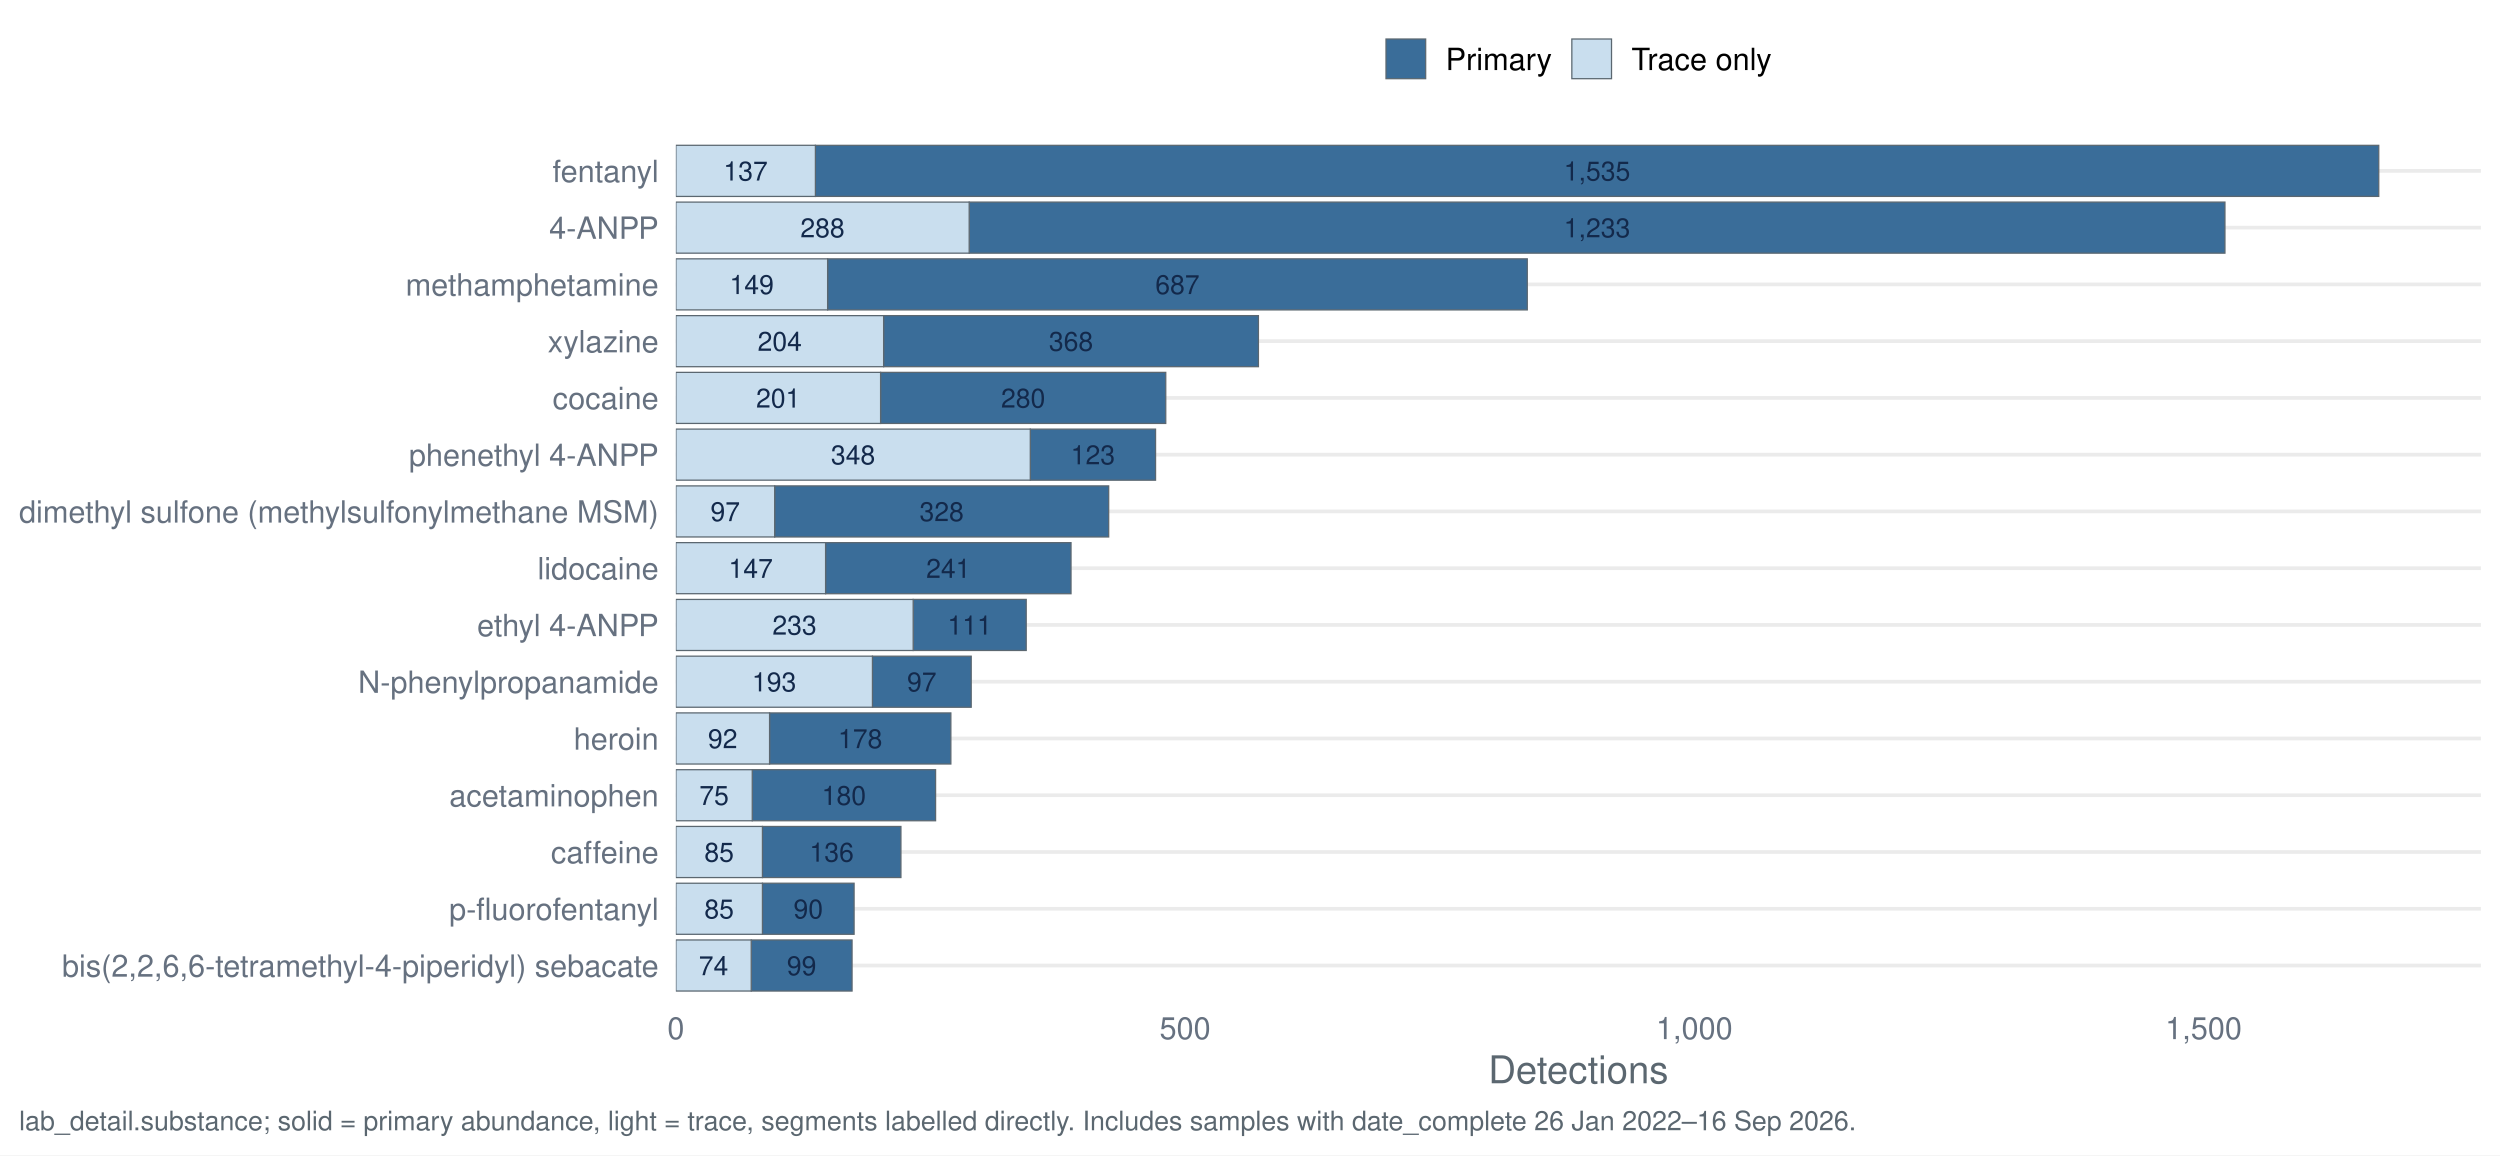
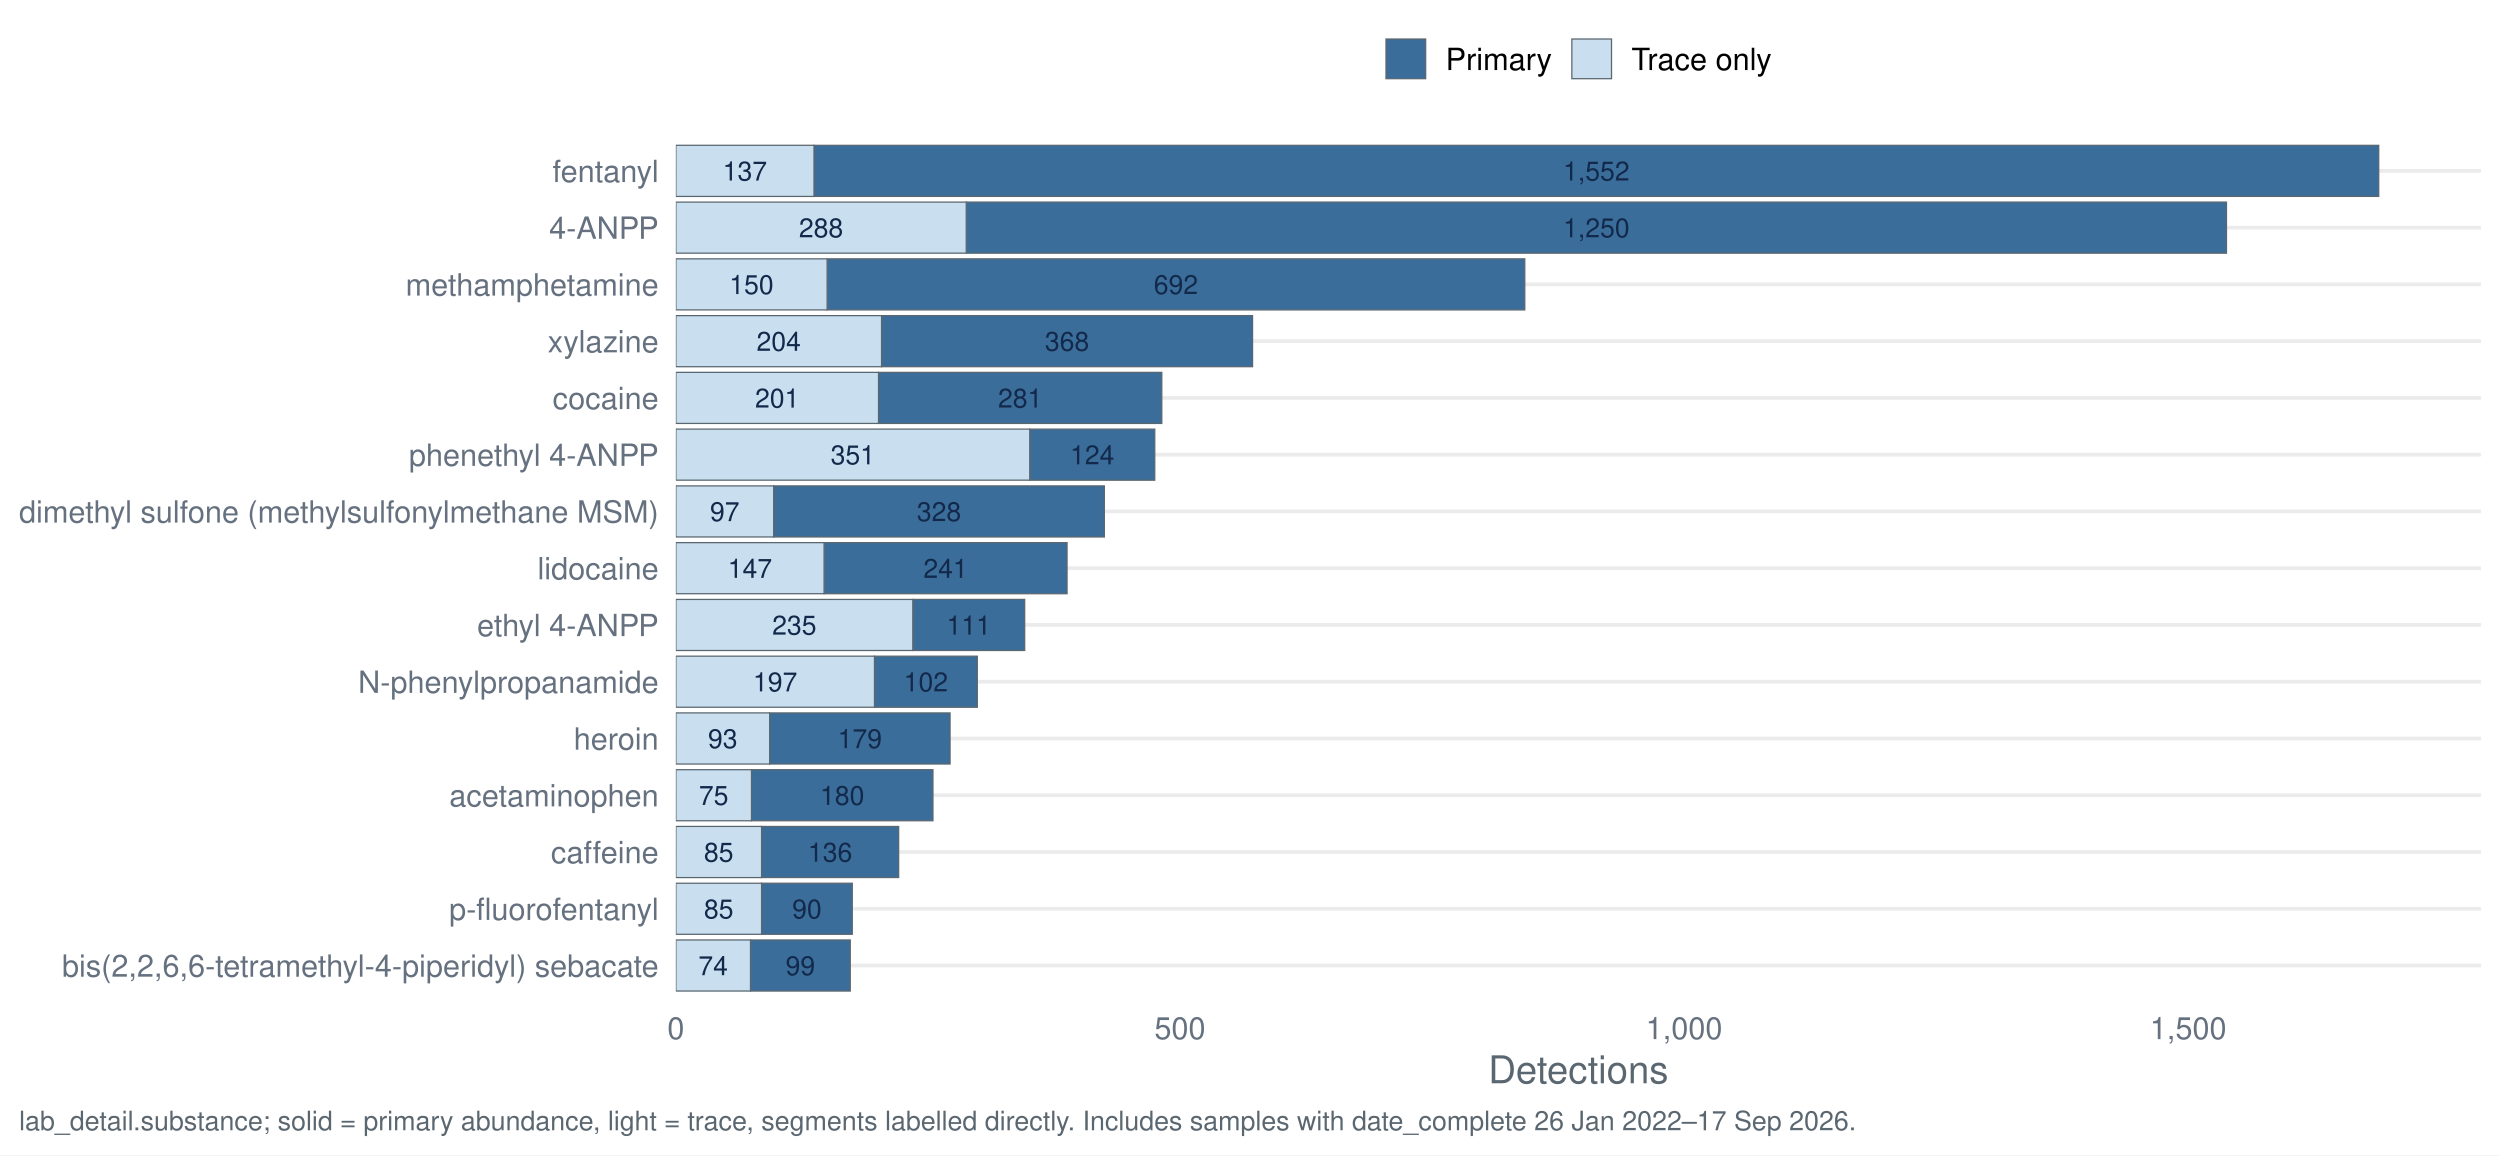
<svg xmlns="http://www.w3.org/2000/svg" width="1044.00pt" height="482.40pt" viewBox="0 0 1044.00 482.40">
  <g class="svglite">
    <defs>
      <style type="text/css">
    .svglite line, .svglite polyline, .svglite polygon, .svglite path, .svglite rect, .svglite circle {
      fill: none;
      stroke: #000000;
      stroke-linecap: round;
      stroke-linejoin: round;
      stroke-miterlimit: 10.00;
    }
    .svglite text {
      white-space: pre;
    }
    .svglite g.glyphgroup path {
      fill: inherit;
      stroke: none;
    }
  </style>
    </defs>
    <rect width="100%" height="100%" style="stroke: none; fill: #FFFFFF;" />
    <defs>
      <clipPath id="cpMC4wMHwxMDQ0LjAwfDAuMDB8NDgyLjQw">
        <rect x="0.00" y="0.00" width="1044.00" height="482.40" />
      </clipPath>
    </defs>
    <g clip-path="url(#cpMC4wMHwxMDQ0LjAwfDAuMDB8NDgyLjQw)">
      <rect x="0" y="0.00" width="1044.00" height="482.40" style="stroke-width: 1.55; stroke: none; fill: #FFFFFF;" />
    </g>
    <defs>
      <clipPath id="cpMjgyLjI0fDEwMzYuMDN8NTcuMTN8NDE3LjQy">
        <rect x="282.24" y="57.13" width="753.79" height="360.29" />
      </clipPath>
    </defs>
    <g clip-path="url(#cpMjgyLjI0fDEwMzYuMDN8NTcuMTN8NDE3LjQy)">
      <polyline points="282.24,403.20 1036.03,403.20 " style="stroke-width: 1.55; stroke: #EBEBEB; stroke-linecap: butt;" />
      <polyline points="282.24,379.50 1036.03,379.50 " style="stroke-width: 1.55; stroke: #EBEBEB; stroke-linecap: butt;" />
      <polyline points="282.24,355.79 1036.03,355.79 " style="stroke-width: 1.55; stroke: #EBEBEB; stroke-linecap: butt;" />
      <polyline points="282.24,332.09 1036.03,332.09 " style="stroke-width: 1.55; stroke: #EBEBEB; stroke-linecap: butt;" />
      <polyline points="282.24,308.39 1036.03,308.39 " style="stroke-width: 1.55; stroke: #EBEBEB; stroke-linecap: butt;" />
      <polyline points="282.24,284.68 1036.03,284.68 " style="stroke-width: 1.55; stroke: #EBEBEB; stroke-linecap: butt;" />
      <polyline points="282.24,260.98 1036.03,260.98 " style="stroke-width: 1.55; stroke: #EBEBEB; stroke-linecap: butt;" />
      <polyline points="282.24,237.28 1036.03,237.28 " style="stroke-width: 1.55; stroke: #EBEBEB; stroke-linecap: butt;" />
      <polyline points="282.24,213.57 1036.03,213.57 " style="stroke-width: 1.55; stroke: #EBEBEB; stroke-linecap: butt;" />
      <polyline points="282.24,189.87 1036.03,189.87 " style="stroke-width: 1.55; stroke: #EBEBEB; stroke-linecap: butt;" />
      <polyline points="282.24,166.17 1036.03,166.17 " style="stroke-width: 1.55; stroke: #EBEBEB; stroke-linecap: butt;" />
      <polyline points="282.24,142.46 1036.03,142.46 " style="stroke-width: 1.55; stroke: #EBEBEB; stroke-linecap: butt;" />
      <polyline points="282.24,118.76 1036.03,118.76 " style="stroke-width: 1.55; stroke: #EBEBEB; stroke-linecap: butt;" />
      <polyline points="282.24,95.06 1036.03,95.06 " style="stroke-width: 1.55; stroke: #EBEBEB; stroke-linecap: butt;" />
      <polyline points="282.24,71.35 1036.03,71.35 " style="stroke-width: 1.55; stroke: #EBEBEB; stroke-linecap: butt;" />
-       <rect x="404.73" y="84.39" width="524.41" height="21.33" style="stroke-width: 0.53; stroke: #5B6770; stroke-linecap: butt; stroke-linejoin: miter; fill: #3A6D99;" />
-       <rect x="282.24" y="84.39" width="122.49" height="21.33" style="stroke-width: 0.53; stroke: #5B6770; stroke-linecap: butt; stroke-linejoin: miter; fill: #C9DEEE;" />
-       <rect x="364.32" y="274.02" width="41.26" height="21.33" style="stroke-width: 0.53; stroke: #5B6770; stroke-linecap: butt; stroke-linejoin: miter; fill: #3A6D99;" />
-       <rect x="282.24" y="274.02" width="82.09" height="21.33" style="stroke-width: 0.53; stroke: #5B6770; stroke-linecap: butt; stroke-linejoin: miter; fill: #C9DEEE;" />
-       <rect x="314.14" y="321.42" width="76.56" height="21.33" style="stroke-width: 0.53; stroke: #5B6770; stroke-linecap: butt; stroke-linejoin: miter; fill: #3A6D99;" />
-       <rect x="282.24" y="321.42" width="31.90" height="21.33" style="stroke-width: 0.53; stroke: #5B6770; stroke-linecap: butt; stroke-linejoin: miter; fill: #C9DEEE;" />
-       <rect x="313.71" y="392.53" width="42.11" height="21.33" style="stroke-width: 0.53; stroke: #5B6770; stroke-linecap: butt; stroke-linejoin: miter; fill: #3A6D99;" />
-       <rect x="282.24" y="392.53" width="31.47" height="21.33" style="stroke-width: 0.53; stroke: #5B6770; stroke-linecap: butt; stroke-linejoin: miter; fill: #C9DEEE;" />
-       <rect x="318.39" y="345.13" width="57.84" height="21.33" style="stroke-width: 0.53; stroke: #5B6770; stroke-linecap: butt; stroke-linejoin: miter; fill: #3A6D99;" />
-       <rect x="282.24" y="345.13" width="36.15" height="21.33" style="stroke-width: 0.53; stroke: #5B6770; stroke-linecap: butt; stroke-linejoin: miter; fill: #C9DEEE;" />
-       <rect x="367.73" y="155.50" width="119.09" height="21.33" style="stroke-width: 0.53; stroke: #5B6770; stroke-linecap: butt; stroke-linejoin: miter; fill: #3A6D99;" />
-       <rect x="282.24" y="155.50" width="85.49" height="21.33" style="stroke-width: 0.53; stroke: #5B6770; stroke-linecap: butt; stroke-linejoin: miter; fill: #C9DEEE;" />
-       <rect x="323.49" y="202.91" width="139.50" height="21.33" style="stroke-width: 0.53; stroke: #5B6770; stroke-linecap: butt; stroke-linejoin: miter; fill: #3A6D99;" />
-       <rect x="282.24" y="202.91" width="41.26" height="21.33" style="stroke-width: 0.53; stroke: #5B6770; stroke-linecap: butt; stroke-linejoin: miter; fill: #C9DEEE;" />
-       <rect x="381.34" y="250.31" width="47.21" height="21.33" style="stroke-width: 0.53; stroke: #5B6770; stroke-linecap: butt; stroke-linejoin: miter; fill: #3A6D99;" />
-       <rect x="282.24" y="250.31" width="99.10" height="21.33" style="stroke-width: 0.53; stroke: #5B6770; stroke-linecap: butt; stroke-linejoin: miter; fill: #C9DEEE;" />
-       <rect x="340.51" y="60.69" width="652.86" height="21.33" style="stroke-width: 0.53; stroke: #5B6770; stroke-linecap: butt; stroke-linejoin: miter; fill: #3A6D99;" />
-       <rect x="282.24" y="60.69" width="58.27" height="21.33" style="stroke-width: 0.53; stroke: #5B6770; stroke-linecap: butt; stroke-linejoin: miter; fill: #C9DEEE;" />
-       <rect x="321.37" y="297.72" width="75.71" height="21.33" style="stroke-width: 0.53; stroke: #5B6770; stroke-linecap: butt; stroke-linejoin: miter; fill: #3A6D99;" />
-       <rect x="282.24" y="297.72" width="39.13" height="21.33" style="stroke-width: 0.53; stroke: #5B6770; stroke-linecap: butt; stroke-linejoin: miter; fill: #C9DEEE;" />
-       <rect x="344.76" y="226.61" width="102.50" height="21.33" style="stroke-width: 0.53; stroke: #5B6770; stroke-linecap: butt; stroke-linejoin: miter; fill: #3A6D99;" />
-       <rect x="282.24" y="226.61" width="62.52" height="21.33" style="stroke-width: 0.53; stroke: #5B6770; stroke-linecap: butt; stroke-linejoin: miter; fill: #C9DEEE;" />
-       <rect x="345.61" y="108.09" width="292.19" height="21.33" style="stroke-width: 0.53; stroke: #5B6770; stroke-linecap: butt; stroke-linejoin: miter; fill: #3A6D99;" />
-       <rect x="282.24" y="108.09" width="63.37" height="21.33" style="stroke-width: 0.53; stroke: #5B6770; stroke-linecap: butt; stroke-linejoin: miter; fill: #C9DEEE;" />
-       <rect x="318.39" y="368.83" width="38.28" height="21.33" style="stroke-width: 0.53; stroke: #5B6770; stroke-linecap: butt; stroke-linejoin: miter; fill: #3A6D99;" />
-       <rect x="282.24" y="368.83" width="36.15" height="21.33" style="stroke-width: 0.53; stroke: #5B6770; stroke-linecap: butt; stroke-linejoin: miter; fill: #C9DEEE;" />
-       <rect x="430.25" y="179.20" width="52.31" height="21.33" style="stroke-width: 0.53; stroke: #5B6770; stroke-linecap: butt; stroke-linejoin: miter; fill: #3A6D99;" />
-       <rect x="282.24" y="179.20" width="148.01" height="21.33" style="stroke-width: 0.53; stroke: #5B6770; stroke-linecap: butt; stroke-linejoin: miter; fill: #C9DEEE;" />
-       <rect x="369.00" y="131.80" width="156.52" height="21.33" style="stroke-width: 0.53; stroke: #5B6770; stroke-linecap: butt; stroke-linejoin: miter; fill: #3A6D99;" />
-       <rect x="282.24" y="131.80" width="86.76" height="21.33" style="stroke-width: 0.53; stroke: #5B6770; stroke-linecap: butt; stroke-linejoin: miter; fill: #C9DEEE;" />
-       <text x="666.93" y="99.10" text-anchor="middle" style="font-size: 11.10px;fill: #13294B; font-family: &quot;Nimbus Sans&quot;;" textLength="27.77px" lengthAdjust="spacingAndGlyphs">1,233</text>
-       <text x="343.48" y="99.10" text-anchor="middle" style="font-size: 11.10px;fill: #13294B; font-family: &quot;Nimbus Sans&quot;;" textLength="18.52px" lengthAdjust="spacingAndGlyphs">288</text>
-       <text x="384.95" y="288.73" text-anchor="middle" style="font-size: 11.10px;fill: #13294B; font-family: &quot;Nimbus Sans&quot;;" textLength="12.34px" lengthAdjust="spacingAndGlyphs">97</text>
-       <text x="323.28" y="288.73" text-anchor="middle" style="font-size: 11.10px;fill: #13294B; font-family: &quot;Nimbus Sans&quot;;" textLength="18.52px" lengthAdjust="spacingAndGlyphs">193</text>
-       <text x="352.41" y="336.13" text-anchor="middle" style="font-size: 11.10px;fill: #13294B; font-family: &quot;Nimbus Sans&quot;;" textLength="18.52px" lengthAdjust="spacingAndGlyphs">180</text>
-       <text x="298.19" y="336.13" text-anchor="middle" style="font-size: 11.10px;fill: #13294B; font-family: &quot;Nimbus Sans&quot;;" textLength="12.34px" lengthAdjust="spacingAndGlyphs">75</text>
-       <text x="334.76" y="407.24" text-anchor="middle" style="font-size: 11.10px;fill: #13294B; font-family: &quot;Nimbus Sans&quot;;" textLength="12.34px" lengthAdjust="spacingAndGlyphs">99</text>
-       <text x="297.97" y="407.24" text-anchor="middle" style="font-size: 11.10px;fill: #13294B; font-family: &quot;Nimbus Sans&quot;;" textLength="12.34px" lengthAdjust="spacingAndGlyphs">74</text>
-       <text x="347.31" y="359.84" text-anchor="middle" style="font-size: 11.10px;fill: #13294B; font-family: &quot;Nimbus Sans&quot;;" textLength="18.52px" lengthAdjust="spacingAndGlyphs">136</text>
-       <text x="300.31" y="359.84" text-anchor="middle" style="font-size: 11.10px;fill: #13294B; font-family: &quot;Nimbus Sans&quot;;" textLength="12.34px" lengthAdjust="spacingAndGlyphs">85</text>
-       <text x="427.27" y="170.21" text-anchor="middle" style="font-size: 11.10px;fill: #13294B; font-family: &quot;Nimbus Sans&quot;;" textLength="18.52px" lengthAdjust="spacingAndGlyphs">280</text>
-       <text x="324.98" y="170.21" text-anchor="middle" style="font-size: 11.10px;fill: #13294B; font-family: &quot;Nimbus Sans&quot;;" textLength="18.52px" lengthAdjust="spacingAndGlyphs">201</text>
-       <text x="393.24" y="217.62" text-anchor="middle" style="font-size: 11.10px;fill: #13294B; font-family: &quot;Nimbus Sans&quot;;" textLength="18.52px" lengthAdjust="spacingAndGlyphs">328</text>
-       <text x="302.86" y="217.62" text-anchor="middle" style="font-size: 11.10px;fill: #13294B; font-family: &quot;Nimbus Sans&quot;;" textLength="12.34px" lengthAdjust="spacingAndGlyphs">97</text>
-       <text x="404.94" y="265.02" text-anchor="middle" style="font-size: 11.10px;fill: #13294B; font-family: &quot;Nimbus Sans&quot;;" textLength="18.52px" lengthAdjust="spacingAndGlyphs">111</text>
-       <text x="331.79" y="265.02" text-anchor="middle" style="font-size: 11.10px;fill: #13294B; font-family: &quot;Nimbus Sans&quot;;" textLength="18.52px" lengthAdjust="spacingAndGlyphs">233</text>
-       <text x="666.93" y="75.40" text-anchor="middle" style="font-size: 11.10px;fill: #13294B; font-family: &quot;Nimbus Sans&quot;;" textLength="27.77px" lengthAdjust="spacingAndGlyphs">1,535</text>
-       <text x="311.37" y="75.40" text-anchor="middle" style="font-size: 11.10px;fill: #13294B; font-family: &quot;Nimbus Sans&quot;;" textLength="18.52px" lengthAdjust="spacingAndGlyphs">137</text>
-       <text x="359.22" y="312.43" text-anchor="middle" style="font-size: 11.10px;fill: #13294B; font-family: &quot;Nimbus Sans&quot;;" textLength="18.52px" lengthAdjust="spacingAndGlyphs">178</text>
-       <text x="301.80" y="312.43" text-anchor="middle" style="font-size: 11.10px;fill: #13294B; font-family: &quot;Nimbus Sans&quot;;" textLength="12.34px" lengthAdjust="spacingAndGlyphs">92</text>
-       <text x="396.01" y="241.32" text-anchor="middle" style="font-size: 11.10px;fill: #13294B; font-family: &quot;Nimbus Sans&quot;;" textLength="18.52px" lengthAdjust="spacingAndGlyphs">241</text>
-       <text x="313.50" y="241.32" text-anchor="middle" style="font-size: 11.10px;fill: #13294B; font-family: &quot;Nimbus Sans&quot;;" textLength="18.52px" lengthAdjust="spacingAndGlyphs">147</text>
-       <text x="491.70" y="122.80" text-anchor="middle" style="font-size: 11.10px;fill: #13294B; font-family: &quot;Nimbus Sans&quot;;" textLength="18.52px" lengthAdjust="spacingAndGlyphs">687</text>
-       <text x="313.92" y="122.80" text-anchor="middle" style="font-size: 11.10px;fill: #13294B; font-family: &quot;Nimbus Sans&quot;;" textLength="18.52px" lengthAdjust="spacingAndGlyphs">149</text>
-       <text x="337.53" y="383.54" text-anchor="middle" style="font-size: 11.10px;fill: #13294B; font-family: &quot;Nimbus Sans&quot;;" textLength="12.34px" lengthAdjust="spacingAndGlyphs">90</text>
-       <text x="300.31" y="383.54" text-anchor="middle" style="font-size: 11.10px;fill: #13294B; font-family: &quot;Nimbus Sans&quot;;" textLength="12.34px" lengthAdjust="spacingAndGlyphs">85</text>
-       <text x="456.40" y="193.91" text-anchor="middle" style="font-size: 11.10px;fill: #13294B; font-family: &quot;Nimbus Sans&quot;;" textLength="18.52px" lengthAdjust="spacingAndGlyphs">123</text>
-       <text x="356.24" y="193.91" text-anchor="middle" style="font-size: 11.10px;fill: #13294B; font-family: &quot;Nimbus Sans&quot;;" textLength="18.52px" lengthAdjust="spacingAndGlyphs">348</text>
-       <text x="447.26" y="146.51" text-anchor="middle" style="font-size: 11.10px;fill: #13294B; font-family: &quot;Nimbus Sans&quot;;" textLength="18.52px" lengthAdjust="spacingAndGlyphs">368</text>
-       <text x="325.62" y="146.51" text-anchor="middle" style="font-size: 11.10px;fill: #13294B; font-family: &quot;Nimbus Sans&quot;;" textLength="18.52px" lengthAdjust="spacingAndGlyphs">204</text>
+       <rect x="403.49" y="84.39" width="526.29" height="21.33" style="stroke-width: 0.53; stroke: #5B6770; stroke-linecap: butt; stroke-linejoin: miter; fill: #3A6D99;" />
+       <rect x="282.24" y="84.39" width="121.26" height="21.33" style="stroke-width: 0.53; stroke: #5B6770; stroke-linecap: butt; stroke-linejoin: miter; fill: #C9DEEE;" />
+       <rect x="365.18" y="274.02" width="42.95" height="21.33" style="stroke-width: 0.53; stroke: #5B6770; stroke-linecap: butt; stroke-linejoin: miter; fill: #3A6D99;" />
+       <rect x="282.24" y="274.02" width="82.94" height="21.33" style="stroke-width: 0.53; stroke: #5B6770; stroke-linecap: butt; stroke-linejoin: miter; fill: #C9DEEE;" />
+       <rect x="313.81" y="321.42" width="75.79" height="21.33" style="stroke-width: 0.53; stroke: #5B6770; stroke-linecap: butt; stroke-linejoin: miter; fill: #3A6D99;" />
+       <rect x="282.24" y="321.42" width="31.58" height="21.33" style="stroke-width: 0.53; stroke: #5B6770; stroke-linecap: butt; stroke-linejoin: miter; fill: #C9DEEE;" />
+       <rect x="313.39" y="392.53" width="41.68" height="21.33" style="stroke-width: 0.53; stroke: #5B6770; stroke-linecap: butt; stroke-linejoin: miter; fill: #3A6D99;" />
+       <rect x="282.24" y="392.53" width="31.16" height="21.33" style="stroke-width: 0.53; stroke: #5B6770; stroke-linecap: butt; stroke-linejoin: miter; fill: #C9DEEE;" />
+       <rect x="318.02" y="345.13" width="57.26" height="21.33" style="stroke-width: 0.53; stroke: #5B6770; stroke-linecap: butt; stroke-linejoin: miter; fill: #3A6D99;" />
+       <rect x="282.24" y="345.13" width="35.79" height="21.33" style="stroke-width: 0.53; stroke: #5B6770; stroke-linecap: butt; stroke-linejoin: miter; fill: #C9DEEE;" />
+       <rect x="366.86" y="155.50" width="118.31" height="21.33" style="stroke-width: 0.53; stroke: #5B6770; stroke-linecap: butt; stroke-linejoin: miter; fill: #3A6D99;" />
+       <rect x="282.24" y="155.50" width="84.63" height="21.33" style="stroke-width: 0.53; stroke: #5B6770; stroke-linecap: butt; stroke-linejoin: miter; fill: #C9DEEE;" />
+       <rect x="323.08" y="202.91" width="138.10" height="21.33" style="stroke-width: 0.53; stroke: #5B6770; stroke-linecap: butt; stroke-linejoin: miter; fill: #3A6D99;" />
+       <rect x="282.24" y="202.91" width="40.84" height="21.33" style="stroke-width: 0.53; stroke: #5B6770; stroke-linecap: butt; stroke-linejoin: miter; fill: #C9DEEE;" />
+       <rect x="381.18" y="250.31" width="46.73" height="21.33" style="stroke-width: 0.53; stroke: #5B6770; stroke-linecap: butt; stroke-linejoin: miter; fill: #3A6D99;" />
+       <rect x="282.24" y="250.31" width="98.94" height="21.33" style="stroke-width: 0.53; stroke: #5B6770; stroke-linecap: butt; stroke-linejoin: miter; fill: #C9DEEE;" />
+       <rect x="339.92" y="60.69" width="653.44" height="21.33" style="stroke-width: 0.53; stroke: #5B6770; stroke-linecap: butt; stroke-linejoin: miter; fill: #3A6D99;" />
+       <rect x="282.24" y="60.69" width="57.68" height="21.33" style="stroke-width: 0.53; stroke: #5B6770; stroke-linecap: butt; stroke-linejoin: miter; fill: #C9DEEE;" />
+       <rect x="321.39" y="297.72" width="75.36" height="21.33" style="stroke-width: 0.53; stroke: #5B6770; stroke-linecap: butt; stroke-linejoin: miter; fill: #3A6D99;" />
+       <rect x="282.24" y="297.72" width="39.16" height="21.33" style="stroke-width: 0.53; stroke: #5B6770; stroke-linecap: butt; stroke-linejoin: miter; fill: #C9DEEE;" />
+       <rect x="344.13" y="226.61" width="101.47" height="21.33" style="stroke-width: 0.53; stroke: #5B6770; stroke-linecap: butt; stroke-linejoin: miter; fill: #3A6D99;" />
+       <rect x="282.24" y="226.61" width="61.89" height="21.33" style="stroke-width: 0.53; stroke: #5B6770; stroke-linecap: butt; stroke-linejoin: miter; fill: #C9DEEE;" />
+       <rect x="345.39" y="108.09" width="291.36" height="21.33" style="stroke-width: 0.53; stroke: #5B6770; stroke-linecap: butt; stroke-linejoin: miter; fill: #3A6D99;" />
+       <rect x="282.24" y="108.09" width="63.16" height="21.33" style="stroke-width: 0.53; stroke: #5B6770; stroke-linecap: butt; stroke-linejoin: miter; fill: #C9DEEE;" />
+       <rect x="318.02" y="368.83" width="37.89" height="21.33" style="stroke-width: 0.53; stroke: #5B6770; stroke-linecap: butt; stroke-linejoin: miter; fill: #3A6D99;" />
+       <rect x="282.24" y="368.83" width="35.79" height="21.33" style="stroke-width: 0.53; stroke: #5B6770; stroke-linecap: butt; stroke-linejoin: miter; fill: #C9DEEE;" />
+       <rect x="430.02" y="179.20" width="52.21" height="21.33" style="stroke-width: 0.53; stroke: #5B6770; stroke-linecap: butt; stroke-linejoin: miter; fill: #3A6D99;" />
+       <rect x="282.24" y="179.20" width="147.78" height="21.33" style="stroke-width: 0.53; stroke: #5B6770; stroke-linecap: butt; stroke-linejoin: miter; fill: #C9DEEE;" />
+       <rect x="368.13" y="131.80" width="154.94" height="21.33" style="stroke-width: 0.53; stroke: #5B6770; stroke-linecap: butt; stroke-linejoin: miter; fill: #3A6D99;" />
+       <rect x="282.24" y="131.80" width="85.89" height="21.33" style="stroke-width: 0.53; stroke: #5B6770; stroke-linecap: butt; stroke-linejoin: miter; fill: #C9DEEE;" />
+       <text x="666.64" y="99.10" text-anchor="middle" style="font-size: 11.10px;fill: #13294B; font-family: &quot;Nimbus Sans&quot;;" textLength="27.77px" lengthAdjust="spacingAndGlyphs">1,250</text>
+       <text x="342.87" y="99.10" text-anchor="middle" style="font-size: 11.10px;fill: #13294B; font-family: &quot;Nimbus Sans&quot;;" textLength="18.52px" lengthAdjust="spacingAndGlyphs">288</text>
+       <text x="386.65" y="288.73" text-anchor="middle" style="font-size: 11.10px;fill: #13294B; font-family: &quot;Nimbus Sans&quot;;" textLength="18.52px" lengthAdjust="spacingAndGlyphs">102</text>
+       <text x="323.71" y="288.73" text-anchor="middle" style="font-size: 11.10px;fill: #13294B; font-family: &quot;Nimbus Sans&quot;;" textLength="18.52px" lengthAdjust="spacingAndGlyphs">197</text>
+       <text x="351.71" y="336.13" text-anchor="middle" style="font-size: 11.10px;fill: #13294B; font-family: &quot;Nimbus Sans&quot;;" textLength="18.52px" lengthAdjust="spacingAndGlyphs">180</text>
+       <text x="298.03" y="336.13" text-anchor="middle" style="font-size: 11.10px;fill: #13294B; font-family: &quot;Nimbus Sans&quot;;" textLength="12.34px" lengthAdjust="spacingAndGlyphs">75</text>
+       <text x="334.23" y="407.24" text-anchor="middle" style="font-size: 11.10px;fill: #13294B; font-family: &quot;Nimbus Sans&quot;;" textLength="12.34px" lengthAdjust="spacingAndGlyphs">99</text>
+       <text x="297.82" y="407.24" text-anchor="middle" style="font-size: 11.10px;fill: #13294B; font-family: &quot;Nimbus Sans&quot;;" textLength="12.34px" lengthAdjust="spacingAndGlyphs">74</text>
+       <text x="346.66" y="359.84" text-anchor="middle" style="font-size: 11.10px;fill: #13294B; font-family: &quot;Nimbus Sans&quot;;" textLength="18.52px" lengthAdjust="spacingAndGlyphs">136</text>
+       <text x="300.13" y="359.84" text-anchor="middle" style="font-size: 11.10px;fill: #13294B; font-family: &quot;Nimbus Sans&quot;;" textLength="12.34px" lengthAdjust="spacingAndGlyphs">85</text>
+       <text x="426.02" y="170.21" text-anchor="middle" style="font-size: 11.10px;fill: #13294B; font-family: &quot;Nimbus Sans&quot;;" textLength="18.52px" lengthAdjust="spacingAndGlyphs">281</text>
+       <text x="324.55" y="170.21" text-anchor="middle" style="font-size: 11.10px;fill: #13294B; font-family: &quot;Nimbus Sans&quot;;" textLength="18.52px" lengthAdjust="spacingAndGlyphs">201</text>
+       <text x="392.13" y="217.62" text-anchor="middle" style="font-size: 11.10px;fill: #13294B; font-family: &quot;Nimbus Sans&quot;;" textLength="18.52px" lengthAdjust="spacingAndGlyphs">328</text>
+       <text x="302.66" y="217.62" text-anchor="middle" style="font-size: 11.10px;fill: #13294B; font-family: &quot;Nimbus Sans&quot;;" textLength="12.34px" lengthAdjust="spacingAndGlyphs">97</text>
+       <text x="404.55" y="265.02" text-anchor="middle" style="font-size: 11.10px;fill: #13294B; font-family: &quot;Nimbus Sans&quot;;" textLength="18.52px" lengthAdjust="spacingAndGlyphs">111</text>
+       <text x="331.71" y="265.02" text-anchor="middle" style="font-size: 11.10px;fill: #13294B; font-family: &quot;Nimbus Sans&quot;;" textLength="18.52px" lengthAdjust="spacingAndGlyphs">235</text>
+       <text x="666.64" y="75.40" text-anchor="middle" style="font-size: 11.10px;fill: #13294B; font-family: &quot;Nimbus Sans&quot;;" textLength="27.77px" lengthAdjust="spacingAndGlyphs">1,552</text>
+       <text x="311.08" y="75.40" text-anchor="middle" style="font-size: 11.10px;fill: #13294B; font-family: &quot;Nimbus Sans&quot;;" textLength="18.52px" lengthAdjust="spacingAndGlyphs">137</text>
+       <text x="359.08" y="312.43" text-anchor="middle" style="font-size: 11.10px;fill: #13294B; font-family: &quot;Nimbus Sans&quot;;" textLength="18.52px" lengthAdjust="spacingAndGlyphs">179</text>
+       <text x="301.82" y="312.43" text-anchor="middle" style="font-size: 11.10px;fill: #13294B; font-family: &quot;Nimbus Sans&quot;;" textLength="12.34px" lengthAdjust="spacingAndGlyphs">93</text>
+       <text x="394.86" y="241.32" text-anchor="middle" style="font-size: 11.10px;fill: #13294B; font-family: &quot;Nimbus Sans&quot;;" textLength="18.52px" lengthAdjust="spacingAndGlyphs">241</text>
+       <text x="313.18" y="241.32" text-anchor="middle" style="font-size: 11.10px;fill: #13294B; font-family: &quot;Nimbus Sans&quot;;" textLength="18.52px" lengthAdjust="spacingAndGlyphs">147</text>
+       <text x="491.07" y="122.80" text-anchor="middle" style="font-size: 11.10px;fill: #13294B; font-family: &quot;Nimbus Sans&quot;;" textLength="18.52px" lengthAdjust="spacingAndGlyphs">692</text>
+       <text x="313.81" y="122.80" text-anchor="middle" style="font-size: 11.10px;fill: #13294B; font-family: &quot;Nimbus Sans&quot;;" textLength="18.52px" lengthAdjust="spacingAndGlyphs">150</text>
+       <text x="336.97" y="383.54" text-anchor="middle" style="font-size: 11.10px;fill: #13294B; font-family: &quot;Nimbus Sans&quot;;" textLength="12.34px" lengthAdjust="spacingAndGlyphs">90</text>
+       <text x="300.13" y="383.54" text-anchor="middle" style="font-size: 11.10px;fill: #13294B; font-family: &quot;Nimbus Sans&quot;;" textLength="12.34px" lengthAdjust="spacingAndGlyphs">85</text>
+       <text x="456.12" y="193.91" text-anchor="middle" style="font-size: 11.10px;fill: #13294B; font-family: &quot;Nimbus Sans&quot;;" textLength="18.52px" lengthAdjust="spacingAndGlyphs">124</text>
+       <text x="356.13" y="193.91" text-anchor="middle" style="font-size: 11.10px;fill: #13294B; font-family: &quot;Nimbus Sans&quot;;" textLength="18.52px" lengthAdjust="spacingAndGlyphs">351</text>
+       <text x="445.60" y="146.51" text-anchor="middle" style="font-size: 11.10px;fill: #13294B; font-family: &quot;Nimbus Sans&quot;;" textLength="18.52px" lengthAdjust="spacingAndGlyphs">368</text>
+       <text x="325.18" y="146.51" text-anchor="middle" style="font-size: 11.10px;fill: #13294B; font-family: &quot;Nimbus Sans&quot;;" textLength="18.52px" lengthAdjust="spacingAndGlyphs">204</text>
    </g>
    <g clip-path="url(#cpMC4wMHwxMDQ0LjAwfDAuMDB8NDgyLjQw)">
      <text x="275.06" y="407.87" text-anchor="end" style="font-size: 12.80px;fill: #667180; font-family: &quot;Nimbus Sans&quot;;" textLength="249.19px" lengthAdjust="spacingAndGlyphs">bis(2,2,6,6-tetramethyl-4-piperidyl) sebacate</text>
      <text x="275.06" y="384.16" text-anchor="end" style="font-size: 12.80px;fill: #667180; font-family: &quot;Nimbus Sans&quot;;" textLength="87.61px" lengthAdjust="spacingAndGlyphs">p-fluorofentanyl</text>
      <text x="275.06" y="360.46" text-anchor="end" style="font-size: 12.80px;fill: #667180; font-family: &quot;Nimbus Sans&quot;;" textLength="44.89px" lengthAdjust="spacingAndGlyphs">caffeine</text>
      <text x="275.06" y="336.76" text-anchor="end" style="font-size: 12.80px;fill: #667180; font-family: &quot;Nimbus Sans&quot;;" textLength="87.39px" lengthAdjust="spacingAndGlyphs">acetaminophen</text>
      <text x="275.06" y="313.05" text-anchor="end" style="font-size: 12.80px;fill: #667180; font-family: &quot;Nimbus Sans&quot;;" textLength="35.47px" lengthAdjust="spacingAndGlyphs">heroin</text>
      <text x="275.06" y="289.35" text-anchor="end" style="font-size: 12.80px;fill: #667180; font-family: &quot;Nimbus Sans&quot;;" textLength="125.45px" lengthAdjust="spacingAndGlyphs">N-phenylpropanamide</text>
      <text x="275.06" y="265.65" text-anchor="end" style="font-size: 12.80px;fill: #667180; font-family: &quot;Nimbus Sans&quot;;" textLength="75.83px" lengthAdjust="spacingAndGlyphs">ethyl 4-ANPP</text>
      <text x="275.06" y="241.94" text-anchor="end" style="font-size: 12.80px;fill: #667180; font-family: &quot;Nimbus Sans&quot;;" textLength="50.58px" lengthAdjust="spacingAndGlyphs">lidocaine</text>
      <text x="275.06" y="218.24" text-anchor="end" style="font-size: 12.80px;fill: #667180; font-family: &quot;Nimbus Sans&quot;;" textLength="267.09px" lengthAdjust="spacingAndGlyphs">dimethyl sulfone (methylsulfonylmethane MSM)</text>
      <text x="275.06" y="194.54" text-anchor="end" style="font-size: 12.80px;fill: #667180; font-family: &quot;Nimbus Sans&quot;;" textLength="104.27px" lengthAdjust="spacingAndGlyphs">phenethyl 4-ANPP</text>
      <text x="275.06" y="170.83" text-anchor="end" style="font-size: 12.80px;fill: #667180; font-family: &quot;Nimbus Sans&quot;;" textLength="44.30px" lengthAdjust="spacingAndGlyphs">cocaine</text>
      <text x="275.06" y="147.13" text-anchor="end" style="font-size: 12.80px;fill: #667180; font-family: &quot;Nimbus Sans&quot;;" textLength="46.34px" lengthAdjust="spacingAndGlyphs">xylazine</text>
      <text x="275.06" y="123.43" text-anchor="end" style="font-size: 12.80px;fill: #667180; font-family: &quot;Nimbus Sans&quot;;" textLength="105.61px" lengthAdjust="spacingAndGlyphs">methamphetamine</text>
      <text x="275.06" y="99.72" text-anchor="end" style="font-size: 12.80px;fill: #667180; font-family: &quot;Nimbus Sans&quot;;" textLength="45.72px" lengthAdjust="spacingAndGlyphs">4-ANPP</text>
      <text x="275.06" y="76.02" text-anchor="end" style="font-size: 12.80px;fill: #667180; font-family: &quot;Nimbus Sans&quot;;" textLength="44.31px" lengthAdjust="spacingAndGlyphs">fentanyl</text>
      <text x="282.24" y="433.93" text-anchor="middle" style="font-size: 12.80px;fill: #667180; font-family: &quot;Nimbus Sans&quot;;" textLength="7.11px" lengthAdjust="spacingAndGlyphs">0</text>
-       <text x="494.89" y="433.93" text-anchor="middle" style="font-size: 12.80px;fill: #667180; font-family: &quot;Nimbus Sans&quot;;" textLength="21.33px" lengthAdjust="spacingAndGlyphs">500</text>
-       <text x="707.55" y="433.93" text-anchor="middle" style="font-size: 12.80px;fill: #667180; font-family: &quot;Nimbus Sans&quot;;" textLength="32.00px" lengthAdjust="spacingAndGlyphs">1,000</text>
-       <text x="920.21" y="433.93" text-anchor="middle" style="font-size: 12.80px;fill: #667180; font-family: &quot;Nimbus Sans&quot;;" textLength="32.00px" lengthAdjust="spacingAndGlyphs">1,500</text>
+       <text x="492.75" y="433.93" text-anchor="middle" style="font-size: 12.80px;fill: #667180; font-family: &quot;Nimbus Sans&quot;;" textLength="21.33px" lengthAdjust="spacingAndGlyphs">500</text>
+       <text x="703.27" y="433.93" text-anchor="middle" style="font-size: 12.80px;fill: #667180; font-family: &quot;Nimbus Sans&quot;;" textLength="32.00px" lengthAdjust="spacingAndGlyphs">1,000</text>
+       <text x="913.79" y="433.93" text-anchor="middle" style="font-size: 12.80px;fill: #667180; font-family: &quot;Nimbus Sans&quot;;" textLength="32.00px" lengthAdjust="spacingAndGlyphs">1,500</text>
      <text x="659.13" y="452.37" text-anchor="middle" style="font-size: 16.00px;fill: #5B6770; font-family: &quot;Nimbus Sans&quot;;" textLength="75.20px" lengthAdjust="spacingAndGlyphs">Detections</text>
      <rect x="578.79" y="16.29" width="16.57" height="16.57" style="stroke-width: 0.53; stroke: #5B6770; stroke-linecap: butt; stroke-linejoin: miter; fill: #3A6D99;" />
      <rect x="656.40" y="16.29" width="16.57" height="16.57" style="stroke-width: 0.53; stroke: #5B6770; stroke-linecap: butt; stroke-linejoin: miter; fill: #C9DEEE;" />
      <text x="603.69" y="29.25" style="font-size: 12.80px; font-family: &quot;Nimbus Sans&quot;;" textLength="44.39px" lengthAdjust="spacingAndGlyphs">Primary</text>
      <text x="681.30" y="29.25" style="font-size: 12.80px; font-family: &quot;Nimbus Sans&quot;;" textLength="58.53px" lengthAdjust="spacingAndGlyphs">Trace only</text>
-       <text x="7.97" y="471.99" style="font-size: 11.20px;fill: #5B6770; font-family: &quot;Nimbus Sans&quot;;" textLength="766.17px" lengthAdjust="spacingAndGlyphs">lab_detail.substance; solid = primary abundance, light = trace, segments labelled directly. Includes samples with date_complete 26 Jan 2022–16 Sep 2026.</text>
+       <text x="7.97" y="471.99" style="font-size: 11.20px;fill: #5B6770; font-family: &quot;Nimbus Sans&quot;;" textLength="766.17px" lengthAdjust="spacingAndGlyphs">lab_detail.substance; solid = primary abundance, light = trace, segments labelled directly. Includes samples with date_complete 26 Jan 2022–17 Sep 2026.</text>
    </g>
  </g>
</svg>
